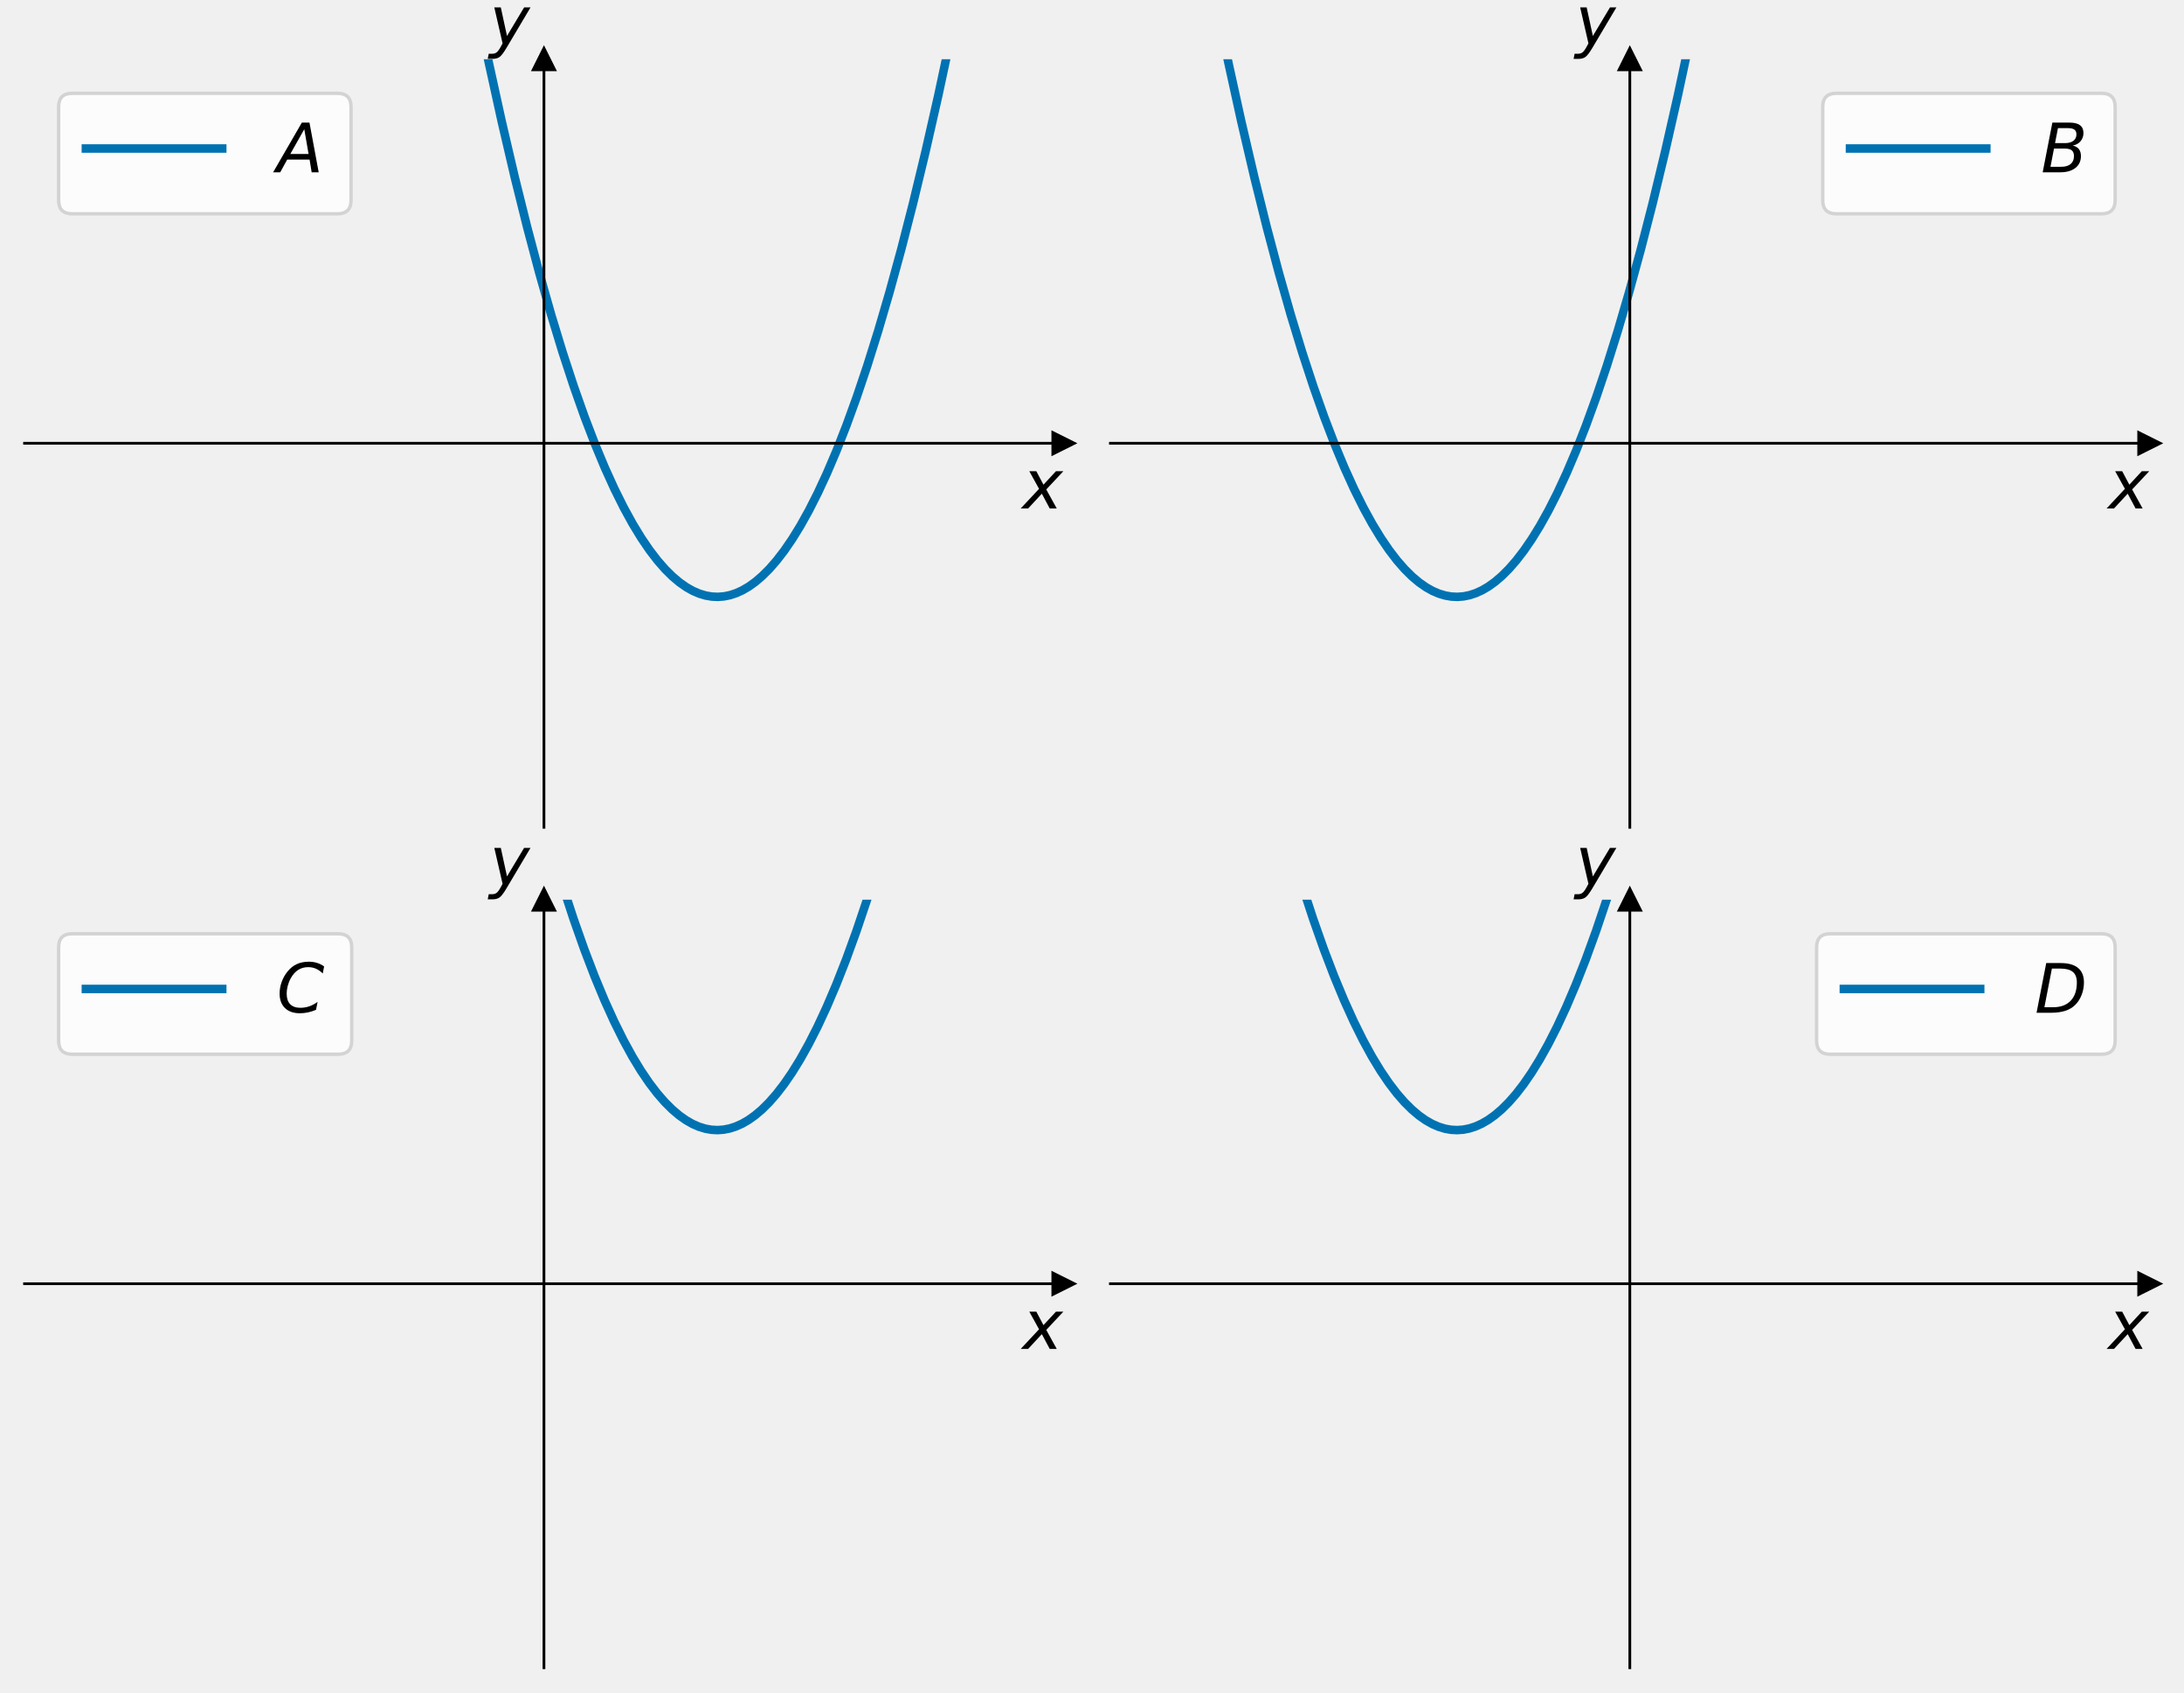
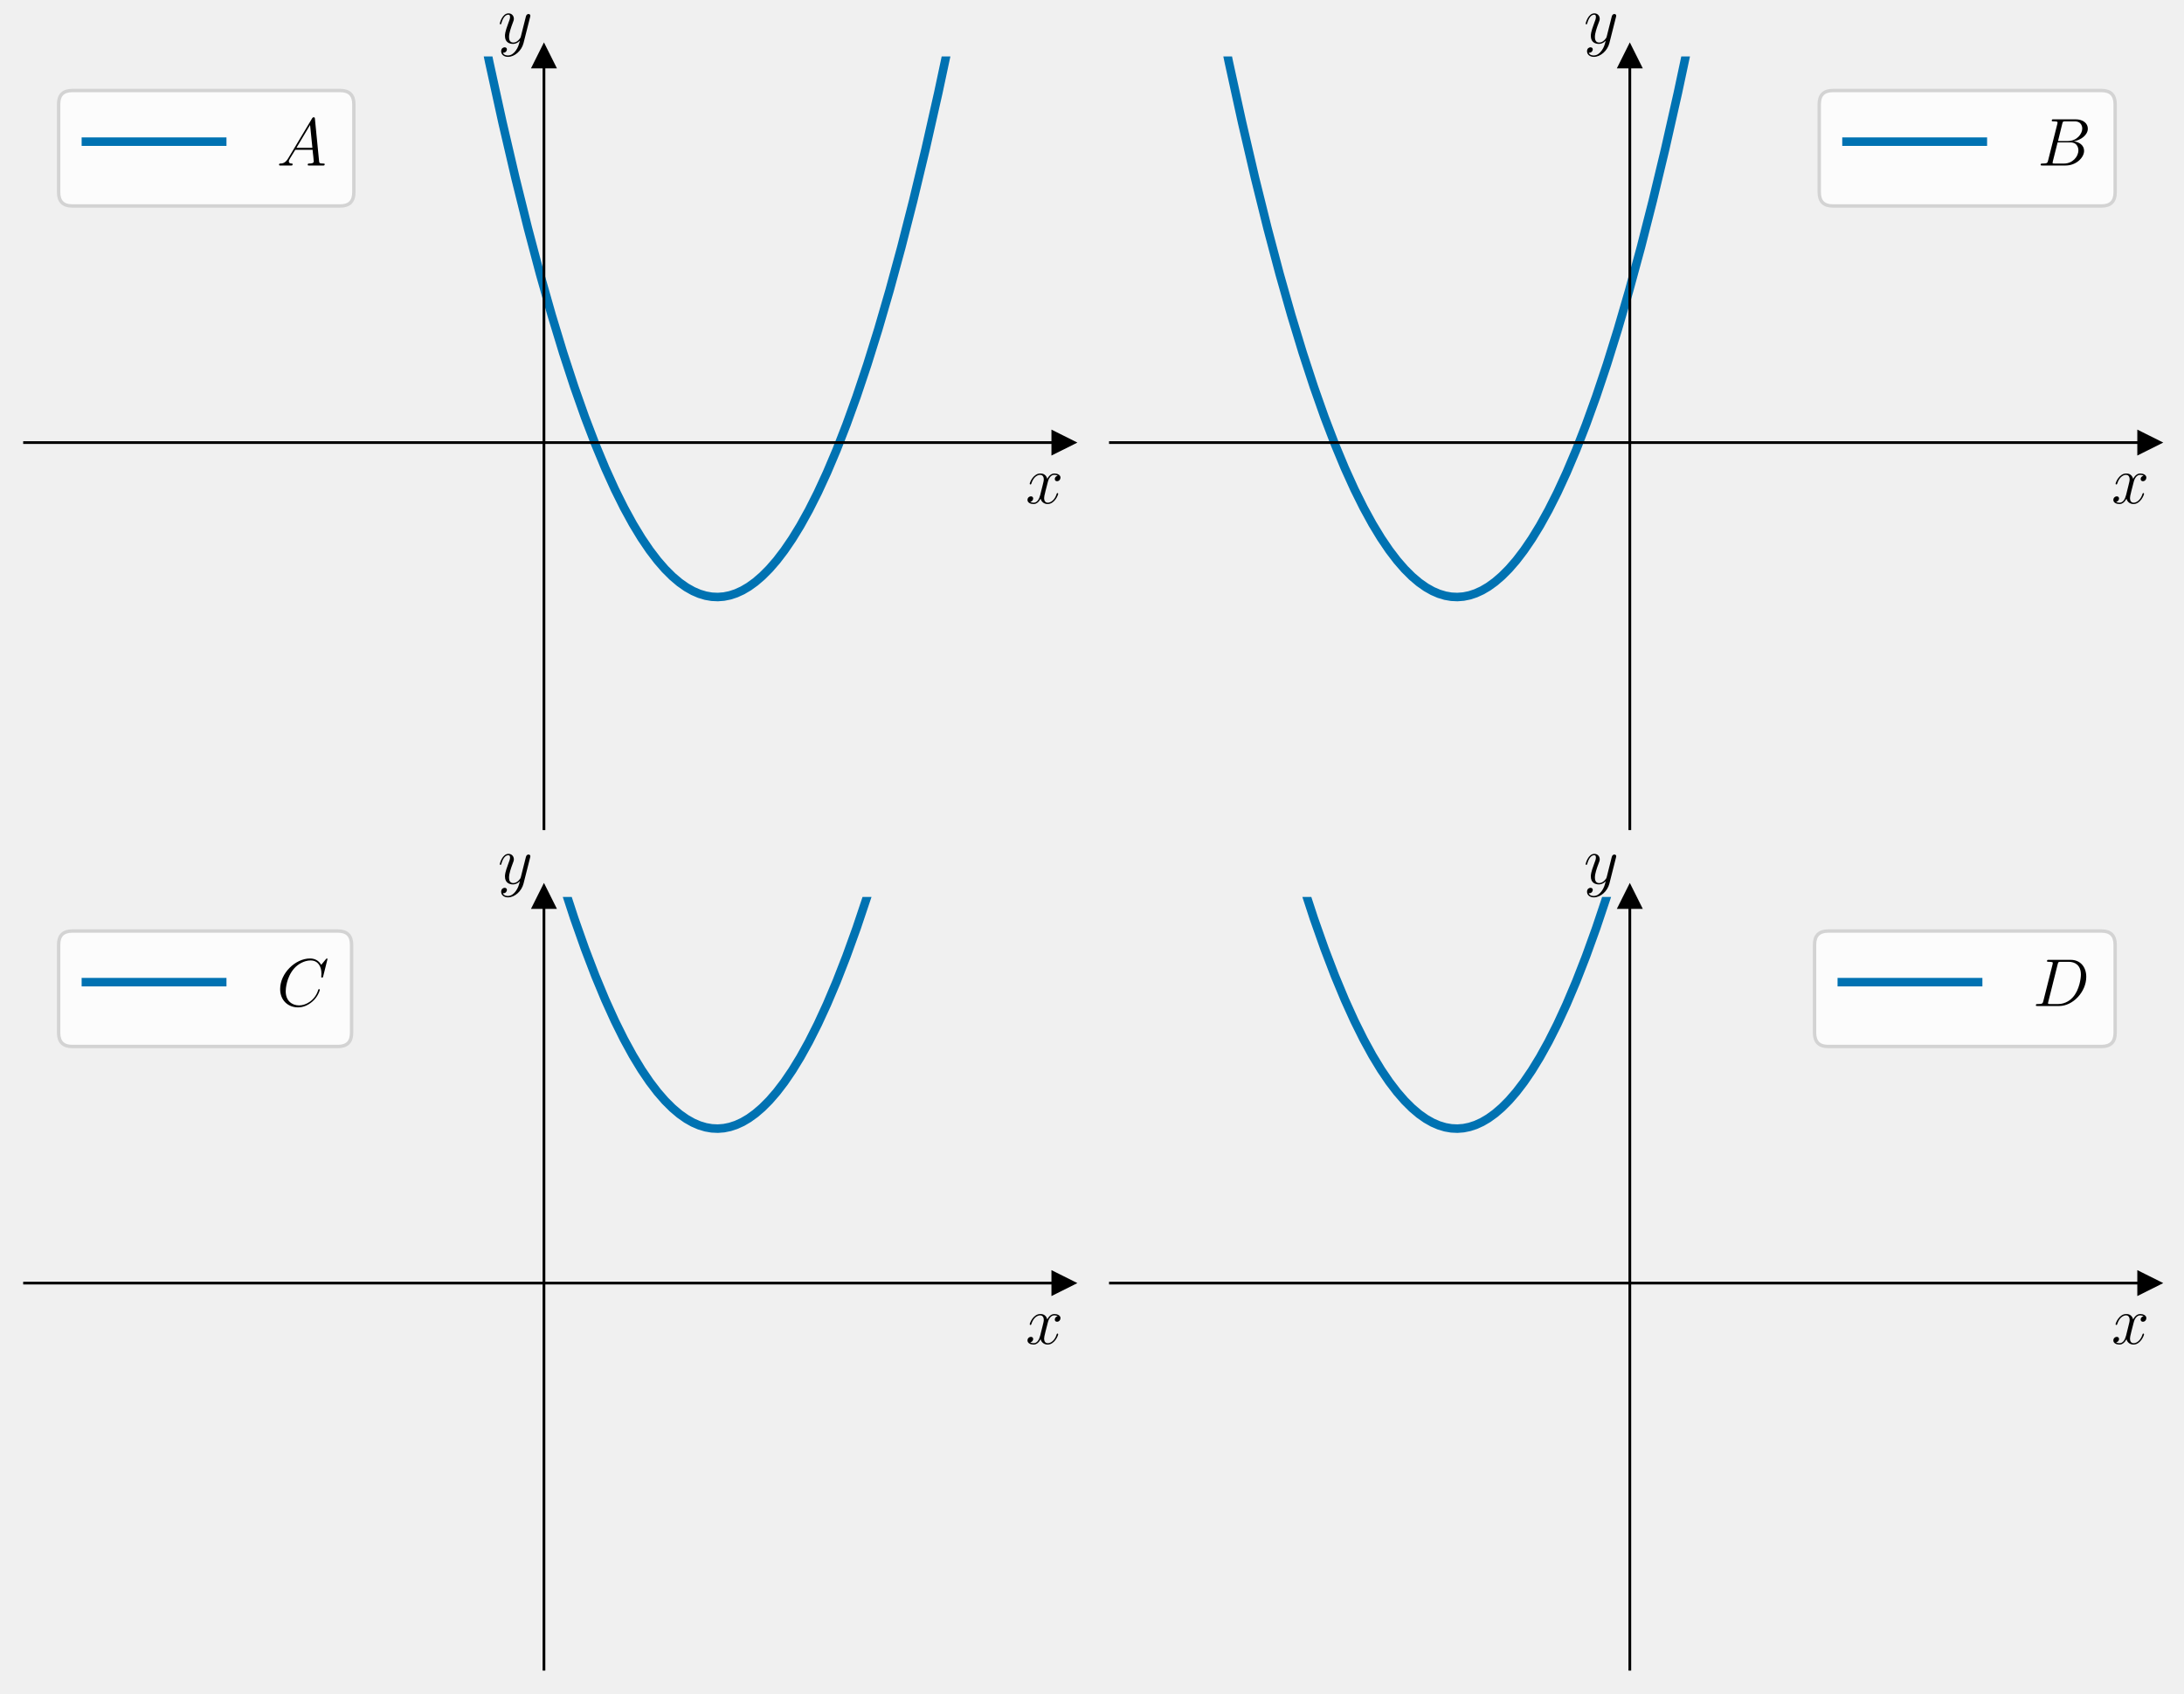
- <svg xmlns="http://www.w3.org/2000/svg" xmlns:xlink="http://www.w3.org/1999/xlink" width="640.8pt" height="496.538pt" viewBox="0 0 640.8 496.538" version="1.1">
+ <svg xmlns="http://www.w3.org/2000/svg" xmlns:xlink="http://www.w3.org/1999/xlink" width="640.8pt" height="496.94pt" viewBox="0 0 640.8 496.94" version="1.1">
  <defs>
    <style type="text/css">*{stroke-linejoin: round; stroke-linecap: butt}</style>
  </defs>
  <g id="figure_1">
    <g id="patch_1">
-       <path d="M 0 496.538  L 640.8 496.538  L 640.8 0  L 0 0  L 0 496.538  z " style="fill: none" />
+       <path d="M 0 496.94  L 640.8 496.94  L 640.8 0  L 0 0  L 0 496.94  z " style="fill: none" />
    </g>
    <g id="axes_1">
      <g id="patch_2">
-         <path d="M 7.2 242.738  L 312 242.738  L 312 17.378  L 7.2 17.378  L 7.2 242.738  z " style="fill: none" />
+         <path d="M 7.2 243.14  L 312 243.14  L 312 16.556  L 7.2 16.556  L 7.2 243.14  z " style="fill: none" />
      </g>
      <g id="matplotlib.axis_1">
        <g id="text_1">
-           <g transform="translate(300 149.255) scale(0.2 -0.2)">
-             <defs>
-               <path id="DejaVuSans-Oblique-78" d="M 3841 3500  L 2234 1784  L 3219 0  L 2559 0  L 1819 1388  L 531 0  L -166 0  L 1556 1844  L 641 3500  L 1300 3500  L 1972 2234  L 3144 3500  L 3841 3500  z " transform="scale(0.015625)" />
-             </defs>
-             <use xlink:href="#DejaVuSans-Oblique-78" transform="translate(0 0.3125)" />
+           <g transform="translate(300.9132 147.6852) scale(0.2 -0.2)">
+             <defs>
+               <path id="CMMI12-78" d="M 3034 2606  C 2829 2567 2752 2414 2752 2293  C 2752 2139 2874 2088 2963 2088  C 3155 2088 3290 2254 3290 2427  C 3290 2695 2982 2816 2714 2816  C 2323 2816 2106 2433 2048 2312  C 1901 2816 1504 2816 1389 2816  C 736 2816 390 1980 390 1839  C 390 1814 416 1782 461 1782  C 512 1782 525 1820 538 1846  C 755 2555 1184 2689 1370 2689  C 1658 2689 1715 2420 1715 2267  C 1715 2127 1677 1980 1600 1673  L 1382 798  C 1286 415 1101 64 762 64  C 730 64 570 64 435 147  C 666 192 717 383 717 460  C 717 588 621 664 499 664  C 346 664 179 530 179 326  C 179 57 480 -64 755 -64  C 1062 -64 1280 179 1414 441  C 1517 64 1837 -64 2074 -64  C 2726 -64 3072 773 3072 913  C 3072 945 3046 971 3008 971  C 2950 971 2944 939 2925 888  C 2752 326 2381 64 2093 64  C 1869 64 1747 230 1747 492  C 1747 632 1773 734 1875 1156  L 2099 2024  C 2195 2408 2413 2689 2707 2689  C 2720 2689 2899 2689 3034 2606  z " transform="scale(0.015625)" />
+             </defs>
+             <use xlink:href="#CMMI12-78" transform="scale(0.996264)" />
          </g>
        </g>
      </g>
      <g id="matplotlib.axis_2">
        <g id="text_2">
-           <g transform="translate(143.6 13.17812) scale(0.2 -0.2)">
-             <defs>
-               <path id="DejaVuSans-Oblique-79" d="M 1588 -325  Q 1188 -997 936 -1164  Q 684 -1331 294 -1331  L -159 -1331  L -63 -850  L 269 -850  Q 509 -850 678 -719  Q 847 -588 1056 -206  L 1234 128  L 459 3500  L 1069 3500  L 1650 819  L 3256 3500  L 3859 3500  L 1588 -325  z " transform="scale(0.015625)" />
-             </defs>
-             <use xlink:href="#DejaVuSans-Oblique-79" transform="translate(0 0.3125)" />
+           <g transform="translate(146.0872 12.68068) scale(0.2 -0.2)">
+             <defs>
+               <path id="CMMI12-79" d="M 1683 -700  C 1510 -939 1261 -1152 947 -1152  C 870 -1152 563 -1152 467 -889  C 486 -895 518 -895 531 -895  C 723 -895 851 -729 851 -582  C 851 -435 730 -384 634 -384  C 531 -384 307 -458 307 -759  C 307 -1071 582 -1286 947 -1286  C 1587 -1286 2234 -700 2413 6  L 3040 2485  C 3046 2517 3059 2556 3059 2594  C 3059 2689 2982 2753 2886 2753  C 2829 2753 2694 2727 2643 2535  L 2170 658  C 2138 543 2138 530 2086 460  C 1958 281 1747 64 1440 64  C 1082 64 1050 415 1050 588  C 1050 952 1222 1443 1395 1903  C 1466 2088 1504 2178 1504 2305  C 1504 2574 1312 2816 998 2816  C 410 2816 173 1890 173 1839  C 173 1814 198 1782 243 1782  C 301 1782 307 1807 333 1897  C 486 2433 730 2689 979 2689  C 1037 2689 1146 2689 1146 2478  C 1146 2312 1075 2127 979 1884  C 666 1047 666 837 666 683  C 666 77 1101 -64 1421 -64  C 1606 -64 1837 -6 2061 230  L 2067 224  C 1971 -147 1907 -392 1683 -700  z " transform="scale(0.015625)" />
+             </defs>
+             <use xlink:href="#CMMI12-79" transform="scale(0.996264)" />
          </g>
        </g>
      </g>
      <g id="line2d_1">
        <defs>
-           <path id="m7a07cfc041" d="M 3 0  L -3 -3  L -3 3  z " style="stroke: #000000; stroke-linejoin: miter" />
+           <path id="m9abba32da8" d="M 3 0  L -3 -3  L -3 3  z " style="stroke: #000000; stroke-linejoin: miter" />
        </defs>
        <g>
-           <use xlink:href="#m7a07cfc041" x="312" y="130.058" style="stroke: #000000; stroke-linejoin: miter" />
+           <use xlink:href="#m9abba32da8" x="312" y="129.848" style="stroke: #000000; stroke-linejoin: miter" />
        </g>
      </g>
      <g id="line2d_2">
        <defs>
-           <path id="md5d4158ba7" d="M 0 -3  L -3 3  L 3 3  z " style="stroke: #000000; stroke-linejoin: miter" />
+           <path id="m378f99eb90" d="M 0 -3  L -3 3  L 3 3  z " style="stroke: #000000; stroke-linejoin: miter" />
        </defs>
        <g>
-           <use xlink:href="#md5d4158ba7" x="159.6" y="17.378" style="stroke: #000000; stroke-linejoin: miter" />
+           <use xlink:href="#m378f99eb90" x="159.6" y="16.556" style="stroke: #000000; stroke-linejoin: miter" />
        </g>
      </g>
      <g id="line2d_3">
-         <path d="M 139.391 -1  L 143.337 18.028  L 147.207 35.639  L 151.003 51.894  L 154.65 66.564  L 158.223 80.033  L 161.721 92.357  L 165.071 103.356  L 168.346 113.353  L 171.472 122.196  L 174.524 130.17  L 177.427 137.152  L 180.255 143.388  L 183.009 148.923  L 185.614 153.671  L 188.145 157.829  L 190.601 161.437  L 192.908 164.443  L 195.141 166.997  L 197.3 169.136  L 199.384 170.891  L 201.394 172.297  L 203.329 173.384  L 205.19 174.182  L 207.051 174.738  L 208.837 175.045  L 210.623 175.128  L 212.41 174.989  L 214.196 174.627  L 215.982 174.042  L 217.843 173.195  L 219.704 172.106  L 221.639 170.718  L 223.649 168.999  L 225.733 166.918  L 227.892 164.443  L 230.125 161.54  L 232.432 158.174  L 234.814 154.31  L 237.344 149.77  L 239.95 144.629  L 242.629 138.847  L 245.458 132.199  L 248.36 124.795  L 251.338 116.59  L 254.464 107.307  L 257.664 97.097  L 261.014 85.645  L 264.438 73.129  L 267.936 59.495  L 271.583 44.37  L 275.305 27.979  L 279.175 9.905  L 281.409 -1  L 281.409 -1  " clip-path="url(#pf11c3370fa)" style="fill: none; stroke: #0072b2; stroke-width: 2.5; stroke-linecap: square" />
+         <path d="M 139.576 -1  L 143.56 18.26  L 147.43 35.906  L 151.226 52.19  L 154.874 66.882  L 158.446 80.368  L 161.87 92.451  L 165.22 103.475  L 168.495 113.491  L 171.621 122.35  L 174.673 130.335  L 177.575 137.324  L 180.404 143.564  L 183.083 148.958  L 185.688 153.718  L 188.219 157.886  L 190.601 161.398  L 192.908 164.42  L 195.141 166.988  L 197.3 169.138  L 199.384 170.903  L 201.394 172.316  L 203.329 173.409  L 205.19 174.211  L 207.051 174.771  L 208.837 175.079  L 210.623 175.163  L 212.41 175.023  L 214.196 174.659  L 215.982 174.07  L 217.843 173.219  L 219.704 172.125  L 221.639 170.728  L 223.649 169  L 225.733 166.908  L 227.892 164.42  L 230.125 161.501  L 232.432 158.117  L 234.814 154.232  L 237.344 149.667  L 239.95 144.498  L 242.629 138.685  L 245.458 132.001  L 248.36 124.556  L 251.338 116.306  L 254.464 106.974  L 257.664 96.708  L 261.014 85.194  L 264.438 72.61  L 267.936 58.902  L 271.583 43.695  L 275.305 27.214  L 279.175 9.043  L 281.224 -1  L 281.224 -1  " clip-path="url(#pbc7175ace8)" style="fill: none; stroke: #0072b2; stroke-width: 2.5; stroke-linecap: square" />
      </g>
      <g id="patch_3">
-         <path d="M 159.6 242.738  L 159.6 17.378  " style="fill: none; stroke: #000000; stroke-width: 0.8; stroke-linejoin: miter; stroke-linecap: square" />
+         <path d="M 159.6 243.14  L 159.6 16.556  " style="fill: none; stroke: #000000; stroke-width: 0.8; stroke-linejoin: miter; stroke-linecap: square" />
      </g>
      <g id="patch_4">
-         <path d="M 312 242.738  L 312 17.378  " style="fill: none" />
+         <path d="M 312 243.14  L 312 16.556  " style="fill: none" />
      </g>
      <g id="patch_5">
-         <path d="M 7.2 130.058  L 312 130.058  " style="fill: none; stroke: #000000; stroke-width: 0.8; stroke-linejoin: miter; stroke-linecap: square" />
+         <path d="M 7.2 129.848  L 312 129.848  " style="fill: none; stroke: #000000; stroke-width: 0.8; stroke-linejoin: miter; stroke-linecap: square" />
      </g>
      <g id="patch_6">
-         <path d="M 7.2 17.378  L 312 17.378  " style="fill: none" />
+         <path d="M 7.2 16.556  L 312 16.556  " style="fill: none" />
      </g>
      <g id="legend_1">
        <g id="patch_7">
-           <path d="M 21.2 62.734  L 99 62.734  Q 103 62.734 103 58.734  L 103 31.378  Q 103 27.378 99 27.378  L 21.2 27.378  Q 17.2 27.378 17.2 31.378  L 17.2 58.734  Q 17.2 62.734 21.2 62.734  z " style="fill: #ffffff; opacity: 0.8; stroke: #cccccc; stroke-linejoin: miter" />
+           <path d="M 21.2 60.432  L 99.826 60.432  Q 103.826 60.432 103.826 56.432  L 103.826 30.556  Q 103.826 26.556 99.826 26.556  L 21.2 26.556  Q 17.2 26.556 17.2 30.556  L 17.2 56.432  Q 17.2 60.432 21.2 60.432  z " style="fill: #ffffff; opacity: 0.8; stroke: #cccccc; stroke-linejoin: miter" />
        </g>
        <g id="line2d_4">
-           <path d="M 25.2 43.575  L 45.2 43.575  L 65.2 43.575  " style="fill: none; stroke: #0072b2; stroke-width: 2.5; stroke-linecap: square" />
+           <path d="M 25.2 41.556  L 45.2 41.556  L 65.2 41.556  " style="fill: none; stroke: #0072b2; stroke-width: 2.5; stroke-linecap: square" />
        </g>
        <g id="text_3">
-           <g transform="translate(81.2 50.575) scale(0.2 -0.2)">
-             <defs>
-               <path id="DejaVuSans-Oblique-41" d="M 2356 4666  L 3072 4666  L 3938 0  L 3278 0  L 3084 1197  L 984 1197  L 325 0  L -341 0  L 2356 4666  z M 2584 4044  L 1275 1722  L 2988 1722  L 2584 4044  z " transform="scale(0.015625)" />
-             </defs>
-             <use xlink:href="#DejaVuSans-Oblique-41" transform="translate(0 0.09375)" />
+           <g transform="translate(81.2 48.55631) scale(0.2 -0.2)">
+             <defs>
+               <path id="CMMI12-41" d="M 1088 691  C 864 314 646 186 339 186  C 269 180 218 180 218 58  C 218 24 250 0 294 0  C 410 0 698 0 813 0  C 998 0 1203 0 1382 0  C 1421 0 1498 0 1498 122  C 1498 180 1446 186 1408 186  C 1261 186 1139 236 1139 388  C 1139 476 1178 546 1261 685  L 1747 1479  L 3379 1479  C 3386 1423 3386 1373 3392 1316  C 3411 1152 3488 495 3488 376  C 3488 186 3162 186 3059 186  C 2989 186 2918 186 2918 70  C 2918 0 2976 0 3014 0  C 3123 0 3251 0 3360 0  L 3725 0  C 4115 0 4397 0 4403 0  C 4448 0 4518 0 4518 122  C 4518 186 4461 186 4365 186  C 4013 186 4006 244 3987 434  L 3597 4404  C 3584 4531 3558 4544 3488 4544  C 3424 4544 3386 4531 3328 4435  L 1088 691  z M 1856 1664  L 3142 3819  L 3360 1664  L 1856 1664  z " transform="scale(0.015625)" />
+             </defs>
+             <use xlink:href="#CMMI12-41" transform="scale(0.996264)" />
          </g>
        </g>
      </g>
    </g>
    <g id="axes_2">
      <g id="patch_8">
-         <path d="M 325.8 242.738  L 630.6 242.738  L 630.6 17.378  L 325.8 17.378  L 325.8 242.738  z " style="fill: none" />
+         <path d="M 325.8 243.14  L 630.6 243.14  L 630.6 16.556  L 325.8 16.556  L 325.8 243.14  z " style="fill: none" />
      </g>
      <g id="matplotlib.axis_3">
        <g id="text_4">
-           <g transform="translate(618.6 149.255) scale(0.2 -0.2)">
-             <use xlink:href="#DejaVuSans-Oblique-78" transform="translate(0 0.3125)" />
+           <g transform="translate(619.5132 147.6852) scale(0.2 -0.2)">
+             <use xlink:href="#CMMI12-78" transform="scale(0.996264)" />
          </g>
        </g>
      </g>
      <g id="matplotlib.axis_4">
        <g id="text_5">
-           <g transform="translate(462.2 13.17812) scale(0.2 -0.2)">
-             <use xlink:href="#DejaVuSans-Oblique-79" transform="translate(0 0.3125)" />
+           <g transform="translate(464.6872 12.68068) scale(0.2 -0.2)">
+             <use xlink:href="#CMMI12-79" transform="scale(0.996264)" />
          </g>
        </g>
      </g>
      <g id="line2d_5">
        <g>
-           <use xlink:href="#m7a07cfc041" x="630.6" y="130.058" style="stroke: #000000; stroke-linejoin: miter" />
+           <use xlink:href="#m9abba32da8" x="630.6" y="129.848" style="stroke: #000000; stroke-linejoin: miter" />
        </g>
      </g>
      <g id="line2d_6">
        <g>
-           <use xlink:href="#md5d4158ba7" x="478.2" y="17.378" style="stroke: #000000; stroke-linejoin: miter" />
+           <use xlink:href="#m378f99eb90" x="478.2" y="16.556" style="stroke: #000000; stroke-linejoin: miter" />
        </g>
      </g>
      <g id="line2d_7">
-         <path d="M 356.391 -1  L 360.337 18.028  L 364.207 35.639  L 368.003 51.894  L 371.65 66.564  L 375.223 80.033  L 378.721 92.357  L 382.071 103.356  L 385.346 113.353  L 388.472 122.196  L 391.524 130.17  L 394.427 137.152  L 397.255 143.388  L 400.009 148.923  L 402.614 153.671  L 405.145 157.829  L 407.601 161.437  L 409.908 164.443  L 412.141 166.997  L 414.3 169.136  L 416.384 170.891  L 418.394 172.297  L 420.329 173.384  L 422.19 174.182  L 424.051 174.738  L 425.837 175.045  L 427.623 175.128  L 429.41 174.989  L 431.196 174.627  L 432.982 174.042  L 434.843 173.195  L 436.704 172.106  L 438.639 170.718  L 440.649 168.999  L 442.733 166.918  L 444.892 164.443  L 447.125 161.54  L 449.432 158.174  L 451.814 154.31  L 454.344 149.77  L 456.95 144.629  L 459.629 138.847  L 462.458 132.199  L 465.36 124.795  L 468.338 116.59  L 471.464 107.307  L 474.664 97.097  L 478.014 85.645  L 481.438 73.129  L 484.936 59.495  L 488.583 44.37  L 492.305 27.979  L 496.175 9.905  L 498.409 -1  L 498.409 -1  " clip-path="url(#p89f1dc788c)" style="fill: none; stroke: #0072b2; stroke-width: 2.5; stroke-linecap: square" />
+         <path d="M 356.576 -1  L 360.56 18.26  L 364.43 35.906  L 368.226 52.19  L 371.874 66.882  L 375.446 80.368  L 378.87 92.451  L 382.22 103.475  L 385.495 113.491  L 388.621 122.35  L 391.673 130.335  L 394.575 137.324  L 397.404 143.564  L 400.083 148.958  L 402.688 153.718  L 405.219 157.886  L 407.601 161.398  L 409.908 164.42  L 412.141 166.988  L 414.3 169.138  L 416.384 170.903  L 418.394 172.316  L 420.329 173.409  L 422.19 174.211  L 424.051 174.771  L 425.837 175.079  L 427.623 175.163  L 429.41 175.023  L 431.196 174.659  L 432.982 174.07  L 434.843 173.219  L 436.704 172.125  L 438.639 170.728  L 440.649 169  L 442.733 166.908  L 444.892 164.42  L 447.125 161.501  L 449.432 158.117  L 451.814 154.232  L 454.344 149.667  L 456.95 144.498  L 459.629 138.685  L 462.458 132.001  L 465.36 124.556  L 468.338 116.306  L 471.464 106.974  L 474.664 96.708  L 478.014 85.194  L 481.438 72.61  L 484.936 58.902  L 488.583 43.695  L 492.305 27.214  L 496.175 9.043  L 498.224 -1  L 498.224 -1  " clip-path="url(#p624cf36f23)" style="fill: none; stroke: #0072b2; stroke-width: 2.5; stroke-linecap: square" />
      </g>
      <g id="patch_9">
-         <path d="M 478.2 242.738  L 478.2 17.378  " style="fill: none; stroke: #000000; stroke-width: 0.8; stroke-linejoin: miter; stroke-linecap: square" />
+         <path d="M 478.2 243.14  L 478.2 16.556  " style="fill: none; stroke: #000000; stroke-width: 0.8; stroke-linejoin: miter; stroke-linecap: square" />
      </g>
      <g id="patch_10">
-         <path d="M 630.6 242.738  L 630.6 17.378  " style="fill: none" />
+         <path d="M 630.6 243.14  L 630.6 16.556  " style="fill: none" />
      </g>
      <g id="patch_11">
-         <path d="M 325.8 130.058  L 630.6 130.058  " style="fill: none; stroke: #000000; stroke-width: 0.8; stroke-linejoin: miter; stroke-linecap: square" />
+         <path d="M 325.8 129.848  L 630.6 129.848  " style="fill: none; stroke: #000000; stroke-width: 0.8; stroke-linejoin: miter; stroke-linecap: square" />
      </g>
      <g id="patch_12">
-         <path d="M 325.8 17.378  L 630.6 17.378  " style="fill: none" />
+         <path d="M 325.8 16.556  L 630.6 16.556  " style="fill: none" />
      </g>
      <g id="legend_2">
        <g id="patch_13">
-           <path d="M 538.8 62.734  L 616.6 62.734  Q 620.6 62.734 620.6 58.734  L 620.6 31.378  Q 620.6 27.378 616.6 27.378  L 538.8 27.378  Q 534.8 27.378 534.8 31.378  L 534.8 58.734  Q 534.8 62.734 538.8 62.734  z " style="fill: #ffffff; opacity: 0.8; stroke: #cccccc; stroke-linejoin: miter" />
+           <path d="M 537.778 60.432  L 616.6 60.432  Q 620.6 60.432 620.6 56.432  L 620.6 30.556  Q 620.6 26.556 616.6 26.556  L 537.778 26.556  Q 533.778 26.556 533.778 30.556  L 533.778 56.432  Q 533.778 60.432 537.778 60.432  z " style="fill: #ffffff; opacity: 0.8; stroke: #cccccc; stroke-linejoin: miter" />
        </g>
        <g id="line2d_8">
-           <path d="M 542.8 43.575  L 562.8 43.575  L 582.8 43.575  " style="fill: none; stroke: #0072b2; stroke-width: 2.5; stroke-linecap: square" />
+           <path d="M 541.778 41.556  L 561.778 41.556  L 581.778 41.556  " style="fill: none; stroke: #0072b2; stroke-width: 2.5; stroke-linecap: square" />
        </g>
        <g id="text_6">
-           <g transform="translate(598.8 50.575) scale(0.2 -0.2)">
-             <defs>
-               <path id="DejaVuSans-Oblique-42" d="M 1081 4666  L 2694 4666  Q 3350 4666 3675 4422  Q 4000 4178 4000 3688  Q 4000 3238 3720 2911  Q 3441 2584 2988 2516  Q 3375 2428 3569 2181  Q 3763 1934 3763 1522  Q 3763 819 3242 409  Q 2722 0 1819 0  L 172 0  L 1081 4666  z M 1234 2228  L 903 519  L 1919 519  Q 2491 519 2800 781  Q 3109 1044 3109 1522  Q 3109 1891 2904 2059  Q 2700 2228 2247 2228  L 1234 2228  z M 1606 4147  L 1331 2741  L 2272 2741  Q 2775 2741 3058 2959  Q 3341 3178 3341 3566  Q 3341 3869 3150 4008  Q 2959 4147 2541 4147  L 1606 4147  z " transform="scale(0.015625)" />
-             </defs>
-             <use xlink:href="#DejaVuSans-Oblique-42" transform="translate(0 0.09375)" />
+           <g transform="translate(597.7784 48.55631) scale(0.2 -0.2)">
+             <defs>
+               <path id="CMMI12-42" d="M 2342 3921  C 2400 4160 2426 4160 2675 4160  L 3507 4160  C 4230 4160 4230 3544 4230 3485  C 4230 2966 3712 2304 2867 2304  L 1946 2304  L 2342 3921  z M 3424 2275  C 4122 2402 4755 2886 4755 3473  C 4755 3970 4314 4352 3590 4352  L 1536 4352  C 1414 4352 1357 4352 1357 4226  C 1357 4160 1414 4160 1510 4160  C 1901 4160 1901 4112 1901 4044  C 1901 4032 1901 3993 1875 3897  L 1011 472  C 954 249 941 185 493 185  C 371 185 307 185 307 70  C 307 0 346 0 474 0  L 2669 0  C 3648 0 4403 739 4403 1383  C 4403 1906 3942 2224 3424 2275  z M 2515 185  L 1651 185  C 1562 185 1549 185 1510 192  C 1440 198 1434 211 1434 261  C 1434 305 1446 343 1459 399  L 1907 2176  L 3110 2176  C 3866 2176 3866 1483 3866 1433  C 3866 828 3309 185 2515 185  z " transform="scale(0.015625)" />
+             </defs>
+             <use xlink:href="#CMMI12-42" transform="scale(0.996264)" />
          </g>
        </g>
      </g>
    </g>
    <g id="axes_3">
      <g id="patch_14">
-         <path d="M 7.2 489.338  L 312 489.338  L 312 263.978  L 7.2 263.978  L 7.2 489.338  z " style="fill: none" />
+         <path d="M 7.2 489.74  L 312 489.74  L 312 263.156  L 7.2 263.156  L 7.2 489.74  z " style="fill: none" />
      </g>
      <g id="matplotlib.axis_5">
        <g id="text_7">
-           <g transform="translate(300 395.855) scale(0.2 -0.2)">
-             <use xlink:href="#DejaVuSans-Oblique-78" transform="translate(0 0.3125)" />
+           <g transform="translate(300.9132 394.2852) scale(0.2 -0.2)">
+             <use xlink:href="#CMMI12-78" transform="scale(0.996264)" />
          </g>
        </g>
      </g>
      <g id="matplotlib.axis_6">
        <g id="text_8">
-           <g transform="translate(143.6 259.7781) scale(0.2 -0.2)">
-             <use xlink:href="#DejaVuSans-Oblique-79" transform="translate(0 0.3125)" />
+           <g transform="translate(146.0872 259.2807) scale(0.2 -0.2)">
+             <use xlink:href="#CMMI12-79" transform="scale(0.996264)" />
          </g>
        </g>
      </g>
      <g id="line2d_9">
        <g>
-           <use xlink:href="#m7a07cfc041" x="312" y="376.658" style="stroke: #000000; stroke-linejoin: miter" />
+           <use xlink:href="#m9abba32da8" x="312" y="376.448" style="stroke: #000000; stroke-linejoin: miter" />
        </g>
      </g>
      <g id="line2d_10">
        <g>
-           <use xlink:href="#md5d4158ba7" x="159.6" y="263.978" style="stroke: #000000; stroke-linejoin: miter" />
+           <use xlink:href="#m378f99eb90" x="159.6" y="263.156" style="stroke: #000000; stroke-linejoin: miter" />
        </g>
      </g>
      <g id="line2d_11">
-         <path d="M 112.823 -1  L 117.509 30.174  L 122.049 58.919  L 126.515 85.788  L 130.832 110.436  L 135.075 133.391  L 139.168 154.349  L 143.188 173.786  L 147.058 191.437  L 150.854 207.732  L 154.576 222.73  L 158.149 236.217  L 161.647 248.56  L 164.996 259.576  L 168.271 269.59  L 171.398 278.449  L 174.449 286.439  L 177.352 293.436  L 180.181 299.687  L 182.935 305.236  L 185.54 309.998  L 188.07 314.169  L 190.527 317.79  L 192.834 320.808  L 195.067 323.374  L 197.225 325.523  L 199.31 327.29  L 201.319 328.706  L 203.255 329.803  L 205.115 330.611  L 206.976 331.177  L 208.762 331.492  L 210.549 331.585  L 212.335 331.455  L 214.122 331.102  L 215.908 330.526  L 217.769 329.689  L 219.63 328.611  L 221.565 327.232  L 223.575 325.523  L 225.659 323.453  L 227.817 320.99  L 230.05 318.098  L 232.358 314.745  L 234.739 310.893  L 237.27 306.366  L 239.875 301.239  L 242.555 295.47  L 245.383 288.837  L 248.286 281.448  L 251.263 273.258  L 254.389 263.992  L 257.59 253.799  L 260.865 242.627  L 264.289 230.146  L 267.787 216.548  L 271.434 201.462  L 275.156 185.109  L 279.027 167.076  L 282.971 147.619  L 286.991 126.677  L 291.159 103.767  L 295.402 79.201  L 299.793 52.449  L 304.259 23.862  L 307.977 -1  L 307.977 -1  " clip-path="url(#p945ea3172a)" style="fill: none; stroke: #0072b2; stroke-width: 2.5; stroke-linecap: square" />
+         <path d="M 113.153 -1  L 117.806 30.022  L 122.347 58.828  L 126.813 85.749  L 131.13 110.441  L 135.372 133.432  L 139.466 154.418  L 143.485 173.877  L 147.356 191.543  L 151.152 207.847  L 154.799 222.558  L 158.372 236.063  L 161.87 248.418  L 165.22 259.441  L 168.495 269.458  L 171.621 278.316  L 174.673 286.302  L 177.575 293.291  L 180.404 299.531  L 183.083 304.925  L 185.688 309.685  L 188.219 313.853  L 190.601 317.364  L 192.908 320.386  L 195.141 322.954  L 197.3 325.104  L 199.384 326.869  L 201.394 328.283  L 203.329 329.375  L 205.19 330.178  L 207.051 330.737  L 208.837 331.046  L 210.623 331.13  L 212.41 330.99  L 214.196 330.625  L 215.982 330.037  L 217.843 329.186  L 219.704 328.091  L 221.639 326.695  L 223.649 324.967  L 225.733 322.875  L 227.892 320.386  L 230.125 317.468  L 232.432 314.084  L 234.814 310.198  L 237.344 305.634  L 239.95 300.465  L 242.629 294.651  L 245.458 287.967  L 248.36 280.523  L 251.338 272.273  L 254.464 262.94  L 257.664 252.675  L 261.014 241.161  L 264.438 228.576  L 267.936 214.868  L 271.583 199.661  L 275.305 183.181  L 279.175 165.009  L 283.12 145.406  L 287.214 123.906  L 291.382 100.806  L 295.625 76.041  L 300.016 49.075  L 304.482 20.262  L 307.647 -1  L 307.647 -1  " clip-path="url(#pe533a75f81)" style="fill: none; stroke: #0072b2; stroke-width: 2.5; stroke-linecap: square" />
      </g>
      <g id="patch_15">
-         <path d="M 159.6 489.338  L 159.6 263.978  " style="fill: none; stroke: #000000; stroke-width: 0.8; stroke-linejoin: miter; stroke-linecap: square" />
+         <path d="M 159.6 489.74  L 159.6 263.156  " style="fill: none; stroke: #000000; stroke-width: 0.8; stroke-linejoin: miter; stroke-linecap: square" />
      </g>
      <g id="patch_16">
-         <path d="M 312 489.338  L 312 263.978  " style="fill: none" />
+         <path d="M 312 489.74  L 312 263.156  " style="fill: none" />
      </g>
      <g id="patch_17">
-         <path d="M 7.2 376.658  L 312 376.658  " style="fill: none; stroke: #000000; stroke-width: 0.8; stroke-linejoin: miter; stroke-linecap: square" />
+         <path d="M 7.2 376.448  L 312 376.448  " style="fill: none; stroke: #000000; stroke-width: 0.8; stroke-linejoin: miter; stroke-linecap: square" />
      </g>
      <g id="patch_18">
-         <path d="M 7.2 263.978  L 312 263.978  " style="fill: none" />
+         <path d="M 7.2 263.156  L 312 263.156  " style="fill: none" />
      </g>
      <g id="legend_3">
        <g id="patch_19">
-           <path d="M 21.2 309.334  L 99.2 309.334  Q 103.2 309.334 103.2 305.334  L 103.2 277.978  Q 103.2 273.978 99.2 273.978  L 21.2 273.978  Q 17.2 273.978 17.2 277.978  L 17.2 305.334  Q 17.2 309.334 21.2 309.334  z " style="fill: #ffffff; opacity: 0.8; stroke: #cccccc; stroke-linejoin: miter" />
+           <path d="M 21.2 307.032  L 99.158 307.032  Q 103.158 307.032 103.158 303.032  L 103.158 277.156  Q 103.158 273.156 99.158 273.156  L 21.2 273.156  Q 17.2 273.156 17.2 277.156  L 17.2 303.032  Q 17.2 307.032 21.2 307.032  z " style="fill: #ffffff; opacity: 0.8; stroke: #cccccc; stroke-linejoin: miter" />
        </g>
        <g id="line2d_12">
-           <path d="M 25.2 290.175  L 45.2 290.175  L 65.2 290.175  " style="fill: none; stroke: #0072b2; stroke-width: 2.5; stroke-linecap: square" />
+           <path d="M 25.2 288.156  L 45.2 288.156  L 65.2 288.156  " style="fill: none; stroke: #0072b2; stroke-width: 2.5; stroke-linecap: square" />
        </g>
        <g id="text_9">
-           <g transform="translate(81.2 297.175) scale(0.2 -0.2)">
-             <defs>
-               <path id="DejaVuSans-Oblique-43" d="M 4447 4306  L 4319 3641  Q 4019 3944 3683 4091  Q 3347 4238 2956 4238  Q 2422 4238 2017 3981  Q 1613 3725 1319 3200  Q 1131 2863 1032 2486  Q 934 2109 934 1728  Q 934 1091 1264 756  Q 1594 422 2222 422  Q 2656 422 3056 561  Q 3456 700 3834 978  L 3688 231  Q 3316 72 2936 -9  Q 2556 -91 2175 -91  Q 1278 -91 773 396  Q 269 884 269 1753  Q 269 2309 461 2846  Q 653 3384 1013 3828  Q 1394 4300 1883 4525  Q 2372 4750 3022 4750  Q 3422 4750 3780 4639  Q 4138 4528 4447 4306  z " transform="scale(0.015625)" />
-             </defs>
-             <use xlink:href="#DejaVuSans-Oblique-43" transform="translate(0 0.78125)" />
+           <g transform="translate(81.2 295.1563) scale(0.2 -0.2)">
+             <defs>
+               <path id="CMMI12-43" d="M 4781 4423  C 4781 4480 4736 4480 4723 4480  C 4710 4480 4685 4480 4634 4416  L 4192 3882  C 3968 4264 3616 4480 3136 4480  C 1754 4480 320 3088 320 1595  C 320 533 1069 -128 2003 -128  C 2515 -128 2963 88 3334 400  C 3891 863 4058 1481 4058 1531  C 4058 1588 4006 1588 3987 1588  C 3930 1588 3923 1550 3910 1524  C 3616 534 2752 57 2112 57  C 1434 57 845 489 845 1391  C 845 1595 909 2700 1632 3532  C 1984 3939 2586 4295 3194 4295  C 3898 4295 4211 3717 4211 3068  C 4211 2903 4192 2764 4192 2738  C 4192 2681 4256 2681 4275 2681  C 4346 2681 4352 2687 4378 2801  L 4781 4423  z " transform="scale(0.015625)" />
+             </defs>
+             <use xlink:href="#CMMI12-43" transform="scale(0.996264)" />
          </g>
        </g>
      </g>
    </g>
    <g id="axes_4">
      <g id="patch_20">
-         <path d="M 325.8 489.338  L 630.6 489.338  L 630.6 263.978  L 325.8 263.978  L 325.8 489.338  z " style="fill: none" />
+         <path d="M 325.8 489.74  L 630.6 489.74  L 630.6 263.156  L 325.8 263.156  L 325.8 489.74  z " style="fill: none" />
      </g>
      <g id="matplotlib.axis_7">
        <g id="text_10">
-           <g transform="translate(618.6 395.855) scale(0.2 -0.2)">
-             <use xlink:href="#DejaVuSans-Oblique-78" transform="translate(0 0.3125)" />
+           <g transform="translate(619.5132 394.2852) scale(0.2 -0.2)">
+             <use xlink:href="#CMMI12-78" transform="scale(0.996264)" />
          </g>
        </g>
      </g>
      <g id="matplotlib.axis_8">
        <g id="text_11">
-           <g transform="translate(462.2 259.7781) scale(0.2 -0.2)">
-             <use xlink:href="#DejaVuSans-Oblique-79" transform="translate(0 0.3125)" />
+           <g transform="translate(464.6872 259.2807) scale(0.2 -0.2)">
+             <use xlink:href="#CMMI12-79" transform="scale(0.996264)" />
          </g>
        </g>
      </g>
      <g id="line2d_13">
        <g>
-           <use xlink:href="#m7a07cfc041" x="630.6" y="376.658" style="stroke: #000000; stroke-linejoin: miter" />
+           <use xlink:href="#m9abba32da8" x="630.6" y="376.448" style="stroke: #000000; stroke-linejoin: miter" />
        </g>
      </g>
      <g id="line2d_14">
        <g>
-           <use xlink:href="#md5d4158ba7" x="478.2" y="263.978" style="stroke: #000000; stroke-linejoin: miter" />
+           <use xlink:href="#m378f99eb90" x="478.2" y="263.156" style="stroke: #000000; stroke-linejoin: miter" />
        </g>
      </g>
      <g id="line2d_15">
-         <path d="M 329.823 -1  L 334.509 30.174  L 339.049 58.919  L 343.515 85.788  L 347.832 110.436  L 352.075 133.391  L 356.168 154.349  L 360.188 173.786  L 364.058 191.437  L 367.854 207.732  L 371.576 222.73  L 375.149 236.217  L 378.647 248.56  L 381.996 259.576  L 385.271 269.59  L 388.398 278.449  L 391.449 286.439  L 394.352 293.436  L 397.181 299.687  L 399.935 305.236  L 402.54 309.998  L 405.07 314.169  L 407.527 317.79  L 409.834 320.808  L 412.067 323.374  L 414.225 325.523  L 416.31 327.29  L 418.319 328.706  L 420.255 329.803  L 422.115 330.611  L 423.976 331.177  L 425.762 331.492  L 427.549 331.585  L 429.335 331.455  L 431.122 331.102  L 432.908 330.526  L 434.769 329.689  L 436.63 328.611  L 438.565 327.232  L 440.575 325.523  L 442.659 323.453  L 444.817 320.99  L 447.05 318.098  L 449.358 314.745  L 451.739 310.893  L 454.27 306.366  L 456.875 301.239  L 459.555 295.47  L 462.383 288.837  L 465.286 281.448  L 468.263 273.258  L 471.389 263.992  L 474.59 253.799  L 477.865 242.627  L 481.289 230.146  L 484.787 216.548  L 488.434 201.462  L 492.156 185.109  L 496.027 167.076  L 499.971 147.619  L 503.991 126.677  L 508.159 103.767  L 512.402 79.201  L 516.793 52.449  L 521.259 23.862  L 524.977 -1  L 524.977 -1  " clip-path="url(#pddfd72aecd)" style="fill: none; stroke: #0072b2; stroke-width: 2.5; stroke-linecap: square" />
+         <path d="M 330.153 -1  L 334.806 30.022  L 339.347 58.828  L 343.813 85.749  L 348.13 110.441  L 352.372 133.432  L 356.466 154.418  L 360.485 173.877  L 364.356 191.543  L 368.152 207.847  L 371.799 222.558  L 375.372 236.063  L 378.87 248.418  L 382.22 259.441  L 385.495 269.458  L 388.621 278.316  L 391.673 286.302  L 394.575 293.291  L 397.404 299.531  L 400.083 304.925  L 402.688 309.685  L 405.219 313.853  L 407.601 317.364  L 409.908 320.386  L 412.141 322.954  L 414.3 325.104  L 416.384 326.869  L 418.394 328.283  L 420.329 329.375  L 422.19 330.178  L 424.051 330.737  L 425.837 331.046  L 427.623 331.13  L 429.41 330.99  L 431.196 330.625  L 432.982 330.037  L 434.843 329.186  L 436.704 328.091  L 438.639 326.695  L 440.649 324.967  L 442.733 322.875  L 444.892 320.386  L 447.125 317.468  L 449.432 314.084  L 451.814 310.198  L 454.344 305.634  L 456.95 300.465  L 459.629 294.651  L 462.458 287.967  L 465.36 280.523  L 468.338 272.273  L 471.464 262.94  L 474.664 252.675  L 478.014 241.161  L 481.438 228.576  L 484.936 214.868  L 488.583 199.661  L 492.305 183.181  L 496.175 165.009  L 500.12 145.406  L 504.214 123.906  L 508.382 100.806  L 512.625 76.041  L 517.016 49.075  L 521.482 20.262  L 524.647 -1  L 524.647 -1  " clip-path="url(#pabe53833c0)" style="fill: none; stroke: #0072b2; stroke-width: 2.5; stroke-linecap: square" />
      </g>
      <g id="patch_21">
-         <path d="M 478.2 489.338  L 478.2 263.978  " style="fill: none; stroke: #000000; stroke-width: 0.8; stroke-linejoin: miter; stroke-linecap: square" />
+         <path d="M 478.2 489.74  L 478.2 263.156  " style="fill: none; stroke: #000000; stroke-width: 0.8; stroke-linejoin: miter; stroke-linecap: square" />
      </g>
      <g id="patch_22">
-         <path d="M 630.6 489.338  L 630.6 263.978  " style="fill: none" />
+         <path d="M 630.6 489.74  L 630.6 263.156  " style="fill: none" />
      </g>
      <g id="patch_23">
-         <path d="M 325.8 376.658  L 630.6 376.658  " style="fill: none; stroke: #000000; stroke-width: 0.8; stroke-linejoin: miter; stroke-linecap: square" />
+         <path d="M 325.8 376.448  L 630.6 376.448  " style="fill: none; stroke: #000000; stroke-width: 0.8; stroke-linejoin: miter; stroke-linecap: square" />
      </g>
      <g id="patch_24">
-         <path d="M 325.8 263.978  L 630.6 263.978  " style="fill: none" />
+         <path d="M 325.8 263.156  L 630.6 263.156  " style="fill: none" />
      </g>
      <g id="legend_4">
        <g id="patch_25">
-           <path d="M 537 309.334  L 616.6 309.334  Q 620.6 309.334 620.6 305.334  L 620.6 277.978  Q 620.6 273.978 616.6 273.978  L 537 273.978  Q 533 273.978 533 277.978  L 533 305.334  Q 533 309.334 537 309.334  z " style="fill: #ffffff; opacity: 0.8; stroke: #cccccc; stroke-linejoin: miter" />
+           <path d="M 536.401 307.032  L 616.6 307.032  Q 620.6 307.032 620.6 303.032  L 620.6 277.156  Q 620.6 273.156 616.6 273.156  L 536.401 273.156  Q 532.401 273.156 532.401 277.156  L 532.401 303.032  Q 532.401 307.032 536.401 307.032  z " style="fill: #ffffff; opacity: 0.8; stroke: #cccccc; stroke-linejoin: miter" />
        </g>
        <g id="line2d_16">
-           <path d="M 541 290.175  L 561 290.175  L 581 290.175  " style="fill: none; stroke: #0072b2; stroke-width: 2.5; stroke-linecap: square" />
+           <path d="M 540.401 288.156  L 560.401 288.156  L 580.401 288.156  " style="fill: none; stroke: #0072b2; stroke-width: 2.5; stroke-linecap: square" />
        </g>
        <g id="text_12">
-           <g transform="translate(597 297.175) scale(0.2 -0.2)">
-             <defs>
-               <path id="DejaVuSans-Oblique-44" d="M 1081 4666  L 2438 4666  Q 3519 4666 4070 4208  Q 4622 3750 4622 2847  Q 4622 2250 4412 1698  Q 4203 1147 3834 769  Q 3463 381 2891 190  Q 2319 0 1538 0  L 172 0  L 1081 4666  z M 1613 4147  L 909 519  L 1734 519  Q 2794 519 3375 1128  Q 3956 1738 3956 2847  Q 3956 3519 3581 3833  Q 3206 4147 2406 4147  L 1613 4147  z " transform="scale(0.015625)" />
-             </defs>
-             <use xlink:href="#DejaVuSans-Oblique-44" transform="translate(0 0.09375)" />
+           <g transform="translate(596.4012 295.1563) scale(0.2 -0.2)">
+             <defs>
+               <path id="CMMI12-44" d="M 1005 472  C 947 249 934 185 486 185  C 365 185 301 185 301 70  C 301 0 339 0 467 0  L 2496 0  C 3789 0 5050 1332 5050 2753  C 5050 3671 4499 4352 3584 4352  L 1530 4352  C 1408 4352 1350 4352 1350 4231  C 1350 4167 1408 4167 1504 4167  C 1894 4167 1894 4116 1894 4046  C 1894 4034 1894 3995 1869 3899  L 1005 472  z M 2355 3931  C 2413 4167 2438 4167 2688 4167  L 3392 4167  C 3994 4167 4544 3842 4544 2963  C 4544 2644 4416 1536 3795 835  C 3616 625 3130 185 2394 185  L 1664 185  C 1574 185 1562 185 1523 192  C 1453 198 1446 211 1446 262  C 1446 307 1459 345 1472 402  L 2355 3931  z " transform="scale(0.015625)" />
+             </defs>
+             <use xlink:href="#CMMI12-44" transform="scale(0.996264)" />
          </g>
        </g>
      </g>
    </g>
  </g>
  <defs>
-     <clipPath id="pf11c3370fa">
-       <rect x="7.2" y="17.378" width="304.8" height="225.36" />
-     </clipPath>
-     <clipPath id="p89f1dc788c">
-       <rect x="325.8" y="17.378" width="304.8" height="225.36" />
-     </clipPath>
-     <clipPath id="p945ea3172a">
-       <rect x="7.2" y="263.978" width="304.8" height="225.36" />
-     </clipPath>
-     <clipPath id="pddfd72aecd">
-       <rect x="325.8" y="263.978" width="304.8" height="225.36" />
+     <clipPath id="pbc7175ace8">
+       <rect x="7.2" y="16.556" width="304.8" height="226.584" />
+     </clipPath>
+     <clipPath id="p624cf36f23">
+       <rect x="325.8" y="16.556" width="304.8" height="226.584" />
+     </clipPath>
+     <clipPath id="pe533a75f81">
+       <rect x="7.2" y="263.156" width="304.8" height="226.584" />
+     </clipPath>
+     <clipPath id="pabe53833c0">
+       <rect x="325.8" y="263.156" width="304.8" height="226.584" />
    </clipPath>
  </defs>
</svg>
